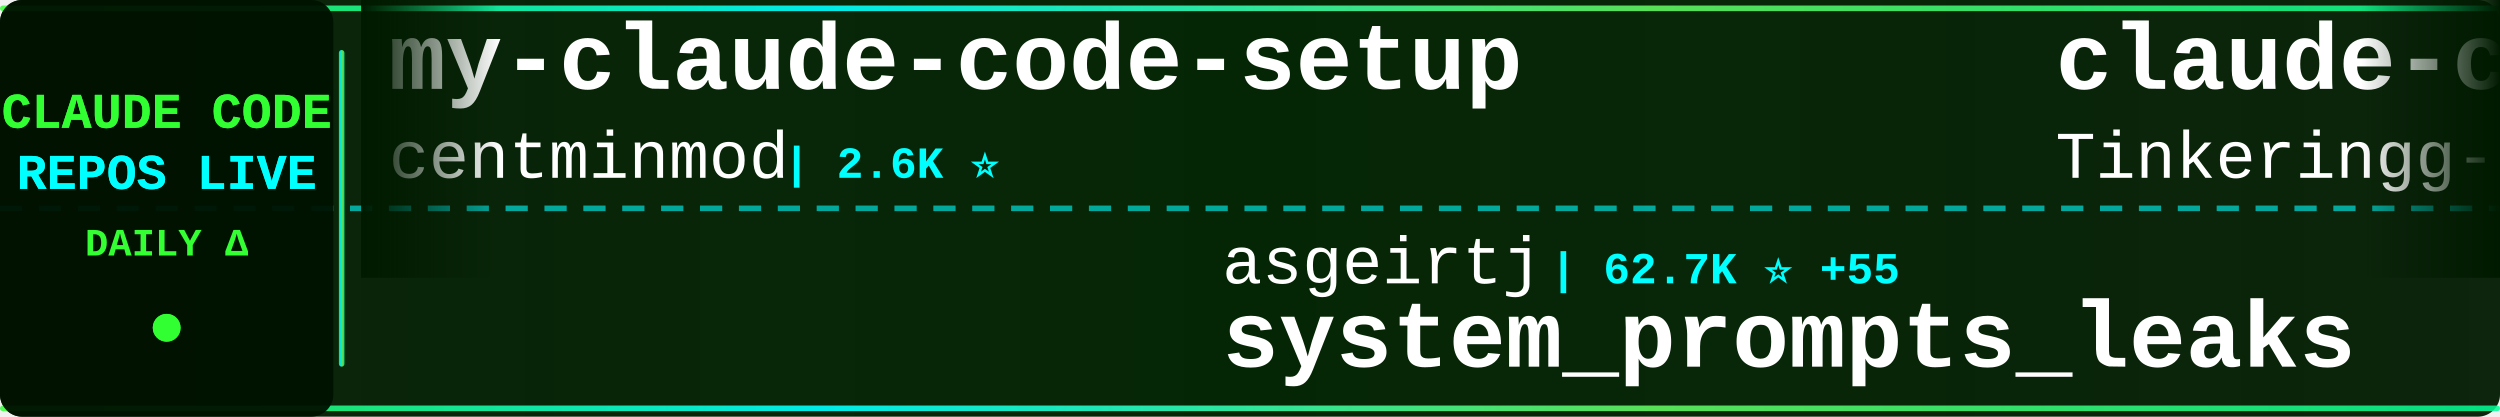
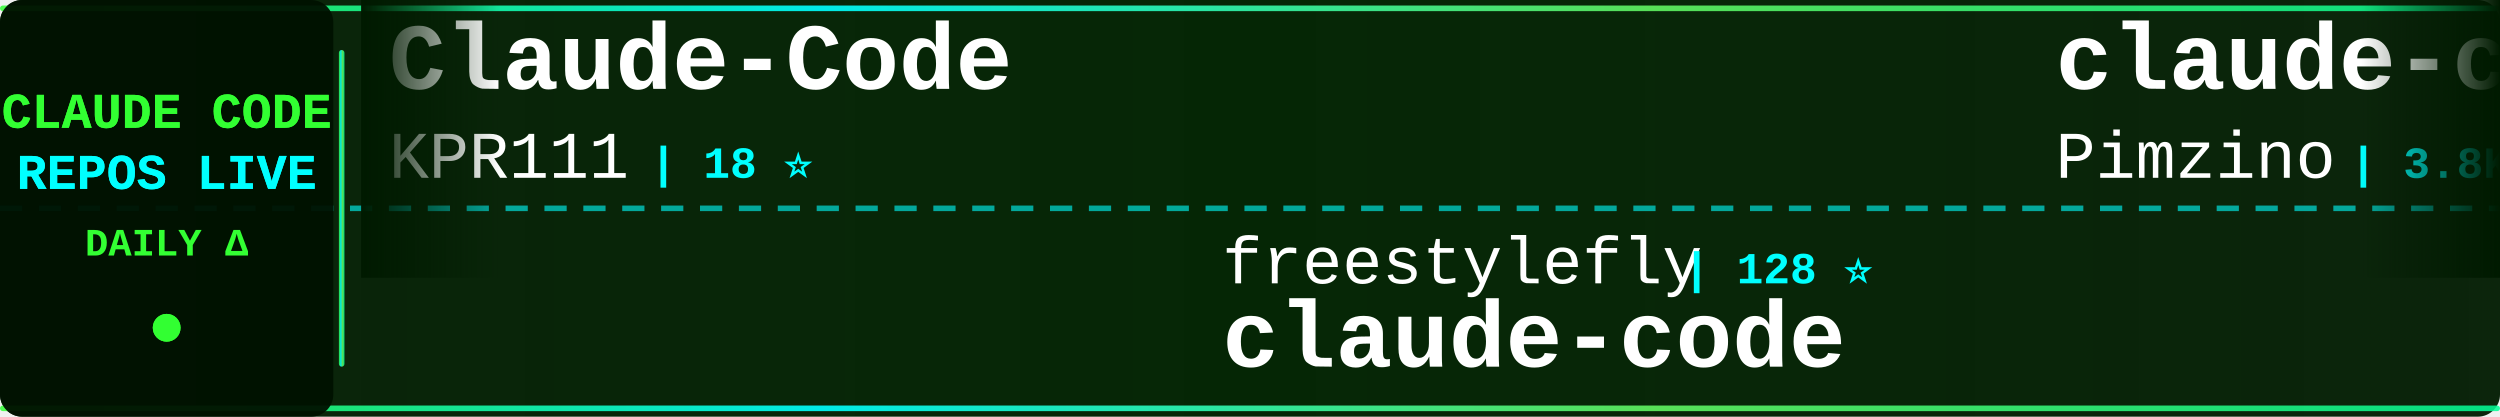
<svg xmlns="http://www.w3.org/2000/svg" width="900" height="150">
  <defs>
    <linearGradient id="tickerBg" x1="0%" y1="0%" x2="100%" y2="0%">
      <stop offset="0%" style="stop-color:#001a00;stop-opacity:0.95" />
      <stop offset="50%" style="stop-color:#002200;stop-opacity:0.98" />
      <stop offset="100%" style="stop-color:#001a00;stop-opacity:0.95" />
    </linearGradient>
    <linearGradient id="borderGrad" x1="0%" y1="0%" x2="100%" y2="0%">
      <stop offset="0%" style="stop-color:#33ff33;stop-opacity:0.85">
        <animate attributeName="stop-opacity" values="0.85;1;0.85" dur="2s" repeatCount="indefinite" />
      </stop>
      <stop offset="33%" style="stop-color:#00ffff;stop-opacity:0.9">
        <animate attributeName="stop-opacity" values="0.9;1;0.9" dur="2.2s" repeatCount="indefinite" />
      </stop>
      <stop offset="66%" style="stop-color:#66ff66;stop-opacity:0.85">
        <animate attributeName="stop-opacity" values="0.85;1;0.85" dur="1.8s" repeatCount="indefinite" />
      </stop>
      <stop offset="100%" style="stop-color:#00ff99;stop-opacity:0.85">
        <animate attributeName="stop-opacity" values="0.85;1;0.85" dur="2s" repeatCount="indefinite" />
      </stop>
    </linearGradient>
    <filter id="textGlow">
      <feGaussianBlur stdDeviation="0.1" result="coloredBlur" />
      <feMerge>
        <feMergeNode in="coloredBlur" />
        <feMergeNode in="SourceGraphic" />
      </feMerge>
    </filter>
    <filter id="metricGlow">
      <feGaussianBlur stdDeviation="0.2" result="coloredBlur" />
      <feMerge>
        <feMergeNode in="coloredBlur" />
        <feMergeNode in="SourceGraphic" />
      </feMerge>
    </filter>
    <linearGradient id="leftFade" x1="0%" y1="0%" x2="100%" y2="0%">
      <stop offset="0%" style="stop-color:#001a00;stop-opacity:1" />
      <stop offset="100%" style="stop-color:#001a00;stop-opacity:0" />
    </linearGradient>
    <linearGradient id="rightFade" x1="0%" y1="0%" x2="100%" y2="0%">
      <stop offset="0%" style="stop-color:#001a00;stop-opacity:0" />
      <stop offset="100%" style="stop-color:#001a00;stop-opacity:1" />
    </linearGradient>
  </defs>
  <rect width="900" height="150" fill="url(#tickerBg)" rx="8" />
  <rect x="0" y="2" width="900" height="2" fill="url(#borderGrad)" rx="1" />
  <rect x="0" y="146" width="900" height="2" fill="url(#borderGrad)" rx="1" />
  <line x1="0" y1="75" x2="900" y2="75" stroke="#00ffff" stroke-width="2" stroke-dasharray="8 6" opacity="0.6" />
  <rect x="0" y="0" width="120" height="150" fill="#001100" opacity="0.95" rx="8" />
  <text x="60" y="46" font-family="'Courier New', monospace" font-size="18" font-weight="bold" fill="#33ff33" text-anchor="middle" filter="url(#textGlow)">
    CLAUDE CODE
  </text>
  <text x="60" y="68" font-family="'Courier New', monospace" font-size="18" font-weight="bold" fill="#00ffff" text-anchor="middle" filter="url(#textGlow)">
    REPOS LIVE
  </text>
  <text x="60" y="92" font-family="'Courier New', monospace" font-size="14" font-weight="bold" fill="#33ff33" text-anchor="middle">
    DAILY Δ
  </text>
  <circle cx="60" cy="118" r="5" fill="#33ff33" filter="url(#metricGlow)">
    <animate attributeName="r" values="4;6;4" dur="1.5s" repeatCount="indefinite" />
    <animate attributeName="opacity" values="0.6;1;0.6" dur="1.5s" repeatCount="indefinite" />
  </circle>
  <rect x="122" y="18" width="2" height="114" fill="url(#borderGrad)" rx="1" />
  <clipPath id="tickerClip">
    <rect x="130" y="0" width="770" height="150" />
  </clipPath>
  <g clip-path="url(#tickerClip)">
    <g id="tickerItems">
      <animateTransform attributeName="transform" attributeType="XML" type="translate" from="0 0" to="-3000 0" dur="54s" repeatCount="indefinite" />
      <g transform="translate(0, 0)">
-         <text x="140" y="32" font-family="'Courier New', monospace" font-size="34" font-weight="bold" fill="#ffffff">my-claude-code-setup</text>
-         <text x="140" y="64" font-family="'Courier New', monospace" font-size="24" font-weight="normal" fill="#ffffff" opacity="1.0">centminmod</text>
-         <text x="282" y="64" font-family="'Courier New', monospace" font-size="16" font-weight="bold" fill="#00ffff"> | 2.6K ⭐</text>
+         <text x="140" y="32" font-family="'Courier New', monospace" font-size="34" font-weight="bold" fill="#ffffff">Claude-Code</text>
+         <text x="140" y="64" font-family="'Courier New', monospace" font-size="24" font-weight="normal" fill="#ffffff" opacity="1.0">KPR111</text>
+         <text x="234" y="64" font-family="'Courier New', monospace" font-size="16" font-weight="bold" fill="#00ffff"> | 18 ⭐</text>
      </g>
      <g transform="translate(300, 0)">
-         <text x="140" y="102" font-family="'Courier New', monospace" font-size="24" font-weight="normal" fill="#ffffff" opacity="1.0">asgeirtj</text>
-         <text x="258" y="102" font-family="'Courier New', monospace" font-size="16" font-weight="bold" fill="#00ffff"> | 62.7K ⭐ +55</text>
-         <text x="140" y="132" font-family="'Courier New', monospace" font-size="34" font-weight="bold" fill="#ffffff">system_prompts_leaks</text>
+         <text x="140" y="102" font-family="'Courier New', monospace" font-size="24" font-weight="normal" fill="#ffffff" opacity="1.0">freestylefly</text>
+         <text x="306" y="102" font-family="'Courier New', monospace" font-size="16" font-weight="bold" fill="#00ffff"> | 128 ⭐</text>
+         <text x="140" y="132" font-family="'Courier New', monospace" font-size="34" font-weight="bold" fill="#ffffff">claude-code</text>
      </g>
      <g transform="translate(600, 0)">
-         <text x="140" y="32" font-family="'Courier New', monospace" font-size="34" font-weight="bold" fill="#ffffff">claude-code</text>
-         <text x="140" y="64" font-family="'Courier New', monospace" font-size="24" font-weight="normal" fill="#ffffff" opacity="1.0">Tinkeringg-Lab</text>
-         <text x="330" y="64" font-family="'Courier New', monospace" font-size="16" font-weight="bold" fill="#00ffff"> | 211 ⭐</text>
+         <text x="140" y="32" font-family="'Courier New', monospace" font-size="34" font-weight="bold" fill="#ffffff">claude-code-spec-workflo...</text>
+         <text x="140" y="64" font-family="'Courier New', monospace" font-size="24" font-weight="normal" fill="#ffffff" opacity="1.0">Pimzino</text>
+         <text x="246" y="64" font-family="'Courier New', monospace" font-size="16" font-weight="bold" fill="#00ffff"> | 3.8K ⭐ +9</text>
      </g>
      <g transform="translate(900, 0)">
-         <text x="140" y="102" font-family="'Courier New', monospace" font-size="24" font-weight="normal" fill="#ffffff" opacity="1.0">OneRedOak</text>
-         <text x="270" y="102" font-family="'Courier New', monospace" font-size="16" font-weight="bold" fill="#00ffff"> | 3.9K ⭐</text>
-         <text x="140" y="132" font-family="'Courier New', monospace" font-size="34" font-weight="bold" fill="#ffffff">claude-code-workflows</text>
+         <text x="140" y="102" font-family="'Courier New', monospace" font-size="24" font-weight="normal" fill="#ffffff" opacity="1.0">ChrisWiles</text>
+         <text x="282" y="102" font-family="'Courier New', monospace" font-size="16" font-weight="bold" fill="#00ffff"> | 6.0K ⭐ -1</text>
+         <text x="140" y="132" font-family="'Courier New', monospace" font-size="34" font-weight="bold" fill="#ffffff">claude-code-showcase</text>
      </g>
      <g transform="translate(1200, 0)">
-         <text x="140" y="32" font-family="'Courier New', monospace" font-size="34" font-weight="bold" fill="#ffffff">claude-code</text>
-         <text x="140" y="64" font-family="'Courier New', monospace" font-size="24" font-weight="normal" fill="#ffffff" opacity="1.0">lowcortisolprogrammer</text>
-         <text x="414" y="64" font-family="'Courier New', monospace" font-size="16" font-weight="bold" fill="#00ffff"> | 172 ⭐</text>
+         <text x="140" y="32" font-family="'Courier New', monospace" font-size="34" font-weight="bold" fill="#ffffff">claude-code-proxy</text>
+         <text x="140" y="64" font-family="'Courier New', monospace" font-size="24" font-weight="normal" fill="#ffffff" opacity="1.0">fuergaosi233</text>
+         <text x="306" y="64" font-family="'Courier New', monospace" font-size="16" font-weight="bold" fill="#00ffff"> | 2.8K ⭐ +2</text>
      </g>
      <g transform="translate(1500, 0)">
-         <text x="140" y="102" font-family="'Courier New', monospace" font-size="24" font-weight="normal" fill="#ffffff" opacity="1.0">jqueryscript</text>
-         <text x="306" y="102" font-family="'Courier New', monospace" font-size="16" font-weight="bold" fill="#00ffff"> | 494 ⭐ +1</text>
-         <text x="140" y="132" font-family="'Courier New', monospace" font-size="34" font-weight="bold" fill="#ffffff">awesome-claude-code</text>
+         <text x="140" y="102" font-family="'Courier New', monospace" font-size="24" font-weight="normal" fill="#ffffff" opacity="1.0">alejandrobalderas</text>
+         <text x="366" y="102" font-family="'Courier New', monospace" font-size="16" font-weight="bold" fill="#00ffff"> | 2.8K ⭐ +1</text>
+         <text x="140" y="132" font-family="'Courier New', monospace" font-size="34" font-weight="bold" fill="#ffffff">claude-code-from-source</text>
      </g>
      <g transform="translate(1800, 0)">
-         <text x="140" y="32" font-family="'Courier New', monospace" font-size="34" font-weight="bold" fill="#ffffff">claude-code</text>
-         <text x="140" y="64" font-family="'Courier New', monospace" font-size="24" font-weight="normal" fill="#ffffff" opacity="1.0">codeaashu</text>
-         <text x="270" y="64" font-family="'Courier New', monospace" font-size="16" font-weight="bold" fill="#00ffff"> | 3.2K ⭐</text>
+         <text x="140" y="32" font-family="'Courier New', monospace" font-size="34" font-weight="bold" fill="#ffffff">claude-code-guide</text>
+         <text x="140" y="64" font-family="'Courier New', monospace" font-size="24" font-weight="normal" fill="#ffffff" opacity="1.0">zebbern</text>
+         <text x="246" y="64" font-family="'Courier New', monospace" font-size="16" font-weight="bold" fill="#00ffff"> | 4.6K ⭐ +3</text>
      </g>
      <g transform="translate(2100, 0)">
-         <text x="140" y="102" font-family="'Courier New', monospace" font-size="24" font-weight="normal" fill="#ffffff" opacity="1.0">anthropics</text>
-         <text x="282" y="102" font-family="'Courier New', monospace" font-size="16" font-weight="bold" fill="#00ffff"> | 8.6K ⭐ +9</text>
-         <text x="140" y="132" font-family="'Courier New', monospace" font-size="34" font-weight="bold" fill="#ffffff">claude-code-action</text>
+         <text x="140" y="102" font-family="'Courier New', monospace" font-size="24" font-weight="normal" fill="#ffffff" opacity="1.0">Cranot</text>
+         <text x="234" y="102" font-family="'Courier New', monospace" font-size="16" font-weight="bold" fill="#00ffff"> | 2.9K ⭐</text>
+         <text x="140" y="132" font-family="'Courier New', monospace" font-size="34" font-weight="bold" fill="#ffffff">claude-code-guide</text>
      </g>
      <g transform="translate(2400, 0)">
-         <text x="140" y="32" font-family="'Courier New', monospace" font-size="34" font-weight="bold" fill="#ffffff">skills</text>
-         <text x="140" y="64" font-family="'Courier New', monospace" font-size="24" font-weight="normal" fill="#ffffff" opacity="1.0">anthropics</text>
-         <text x="282" y="64" font-family="'Courier New', monospace" font-size="16" font-weight="bold" fill="#00ffff"> | 167.5K ⭐ +284</text>
+         <text x="140" y="32" font-family="'Courier New', monospace" font-size="34" font-weight="bold" fill="#ffffff">awesome-claude-code-suba...</text>
+         <text x="140" y="64" font-family="'Courier New', monospace" font-size="24" font-weight="normal" fill="#ffffff" opacity="1.0">VoltAgent</text>
+         <text x="270" y="64" font-family="'Courier New', monospace" font-size="16" font-weight="bold" fill="#00ffff"> | 24.2K ⭐ +25</text>
      </g>
      <g transform="translate(2700, 0)">
-         <text x="140" y="102" font-family="'Courier New', monospace" font-size="24" font-weight="normal" fill="#ffffff" opacity="1.0">anthropics</text>
-         <text x="282" y="102" font-family="'Courier New', monospace" font-size="16" font-weight="bold" fill="#00ffff"> | 140.9K ⭐ +113</text>
+         <text x="140" y="102" font-family="'Courier New', monospace" font-size="24" font-weight="normal" fill="#ffffff" opacity="1.0">disler</text>
+         <text x="234" y="102" font-family="'Courier New', monospace" font-size="16" font-weight="bold" fill="#00ffff"> | 1.6K ⭐ +2</text>
+         <text x="140" y="132" font-family="'Courier New', monospace" font-size="34" font-weight="bold" fill="#ffffff">pi-vs-claude-code</text>
+       </g>
+       <g transform="translate(3000, 0)">
+         <text x="140" y="32" font-family="'Courier New', monospace" font-size="34" font-weight="bold" fill="#ffffff">Claude-Code</text>
+         <text x="140" y="64" font-family="'Courier New', monospace" font-size="24" font-weight="normal" fill="#ffffff" opacity="1.0">KPR111</text>
+         <text x="234" y="64" font-family="'Courier New', monospace" font-size="16" font-weight="bold" fill="#00ffff"> | 18 ⭐</text>
+       </g>
+       <g transform="translate(3300, 0)">
+         <text x="140" y="102" font-family="'Courier New', monospace" font-size="24" font-weight="normal" fill="#ffffff" opacity="1.0">freestylefly</text>
+         <text x="306" y="102" font-family="'Courier New', monospace" font-size="16" font-weight="bold" fill="#00ffff"> | 128 ⭐</text>
        <text x="140" y="132" font-family="'Courier New', monospace" font-size="34" font-weight="bold" fill="#ffffff">claude-code</text>
      </g>
-       <g transform="translate(3000, 0)">
-         <text x="140" y="32" font-family="'Courier New', monospace" font-size="34" font-weight="bold" fill="#ffffff">my-claude-code-setup</text>
-         <text x="140" y="64" font-family="'Courier New', monospace" font-size="24" font-weight="normal" fill="#ffffff" opacity="1.0">centminmod</text>
-         <text x="282" y="64" font-family="'Courier New', monospace" font-size="16" font-weight="bold" fill="#00ffff"> | 2.6K ⭐</text>
-       </g>
-       <g transform="translate(3300, 0)">
-         <text x="140" y="102" font-family="'Courier New', monospace" font-size="24" font-weight="normal" fill="#ffffff" opacity="1.0">asgeirtj</text>
-         <text x="258" y="102" font-family="'Courier New', monospace" font-size="16" font-weight="bold" fill="#00ffff"> | 62.7K ⭐ +55</text>
-         <text x="140" y="132" font-family="'Courier New', monospace" font-size="34" font-weight="bold" fill="#ffffff">system_prompts_leaks</text>
-       </g>
      <g transform="translate(3600, 0)">
-         <text x="140" y="32" font-family="'Courier New', monospace" font-size="34" font-weight="bold" fill="#ffffff">claude-code</text>
-         <text x="140" y="64" font-family="'Courier New', monospace" font-size="24" font-weight="normal" fill="#ffffff" opacity="1.0">Tinkeringg-Lab</text>
-         <text x="330" y="64" font-family="'Courier New', monospace" font-size="16" font-weight="bold" fill="#00ffff"> | 211 ⭐</text>
+         <text x="140" y="32" font-family="'Courier New', monospace" font-size="34" font-weight="bold" fill="#ffffff">claude-code-spec-workflo...</text>
+         <text x="140" y="64" font-family="'Courier New', monospace" font-size="24" font-weight="normal" fill="#ffffff" opacity="1.0">Pimzino</text>
+         <text x="246" y="64" font-family="'Courier New', monospace" font-size="16" font-weight="bold" fill="#00ffff"> | 3.8K ⭐ +9</text>
      </g>
      <g transform="translate(3900, 0)">
-         <text x="140" y="102" font-family="'Courier New', monospace" font-size="24" font-weight="normal" fill="#ffffff" opacity="1.0">OneRedOak</text>
-         <text x="270" y="102" font-family="'Courier New', monospace" font-size="16" font-weight="bold" fill="#00ffff"> | 3.9K ⭐</text>
-         <text x="140" y="132" font-family="'Courier New', monospace" font-size="34" font-weight="bold" fill="#ffffff">claude-code-workflows</text>
+         <text x="140" y="102" font-family="'Courier New', monospace" font-size="24" font-weight="normal" fill="#ffffff" opacity="1.0">ChrisWiles</text>
+         <text x="282" y="102" font-family="'Courier New', monospace" font-size="16" font-weight="bold" fill="#00ffff"> | 6.0K ⭐ -1</text>
+         <text x="140" y="132" font-family="'Courier New', monospace" font-size="34" font-weight="bold" fill="#ffffff">claude-code-showcase</text>
      </g>
    </g>
  </g>
  <rect x="130" y="0" width="50" height="100" fill="url(#leftFade)" />
  <rect x="850" y="0" width="50" height="100" fill="url(#rightFade)" />
</svg>
